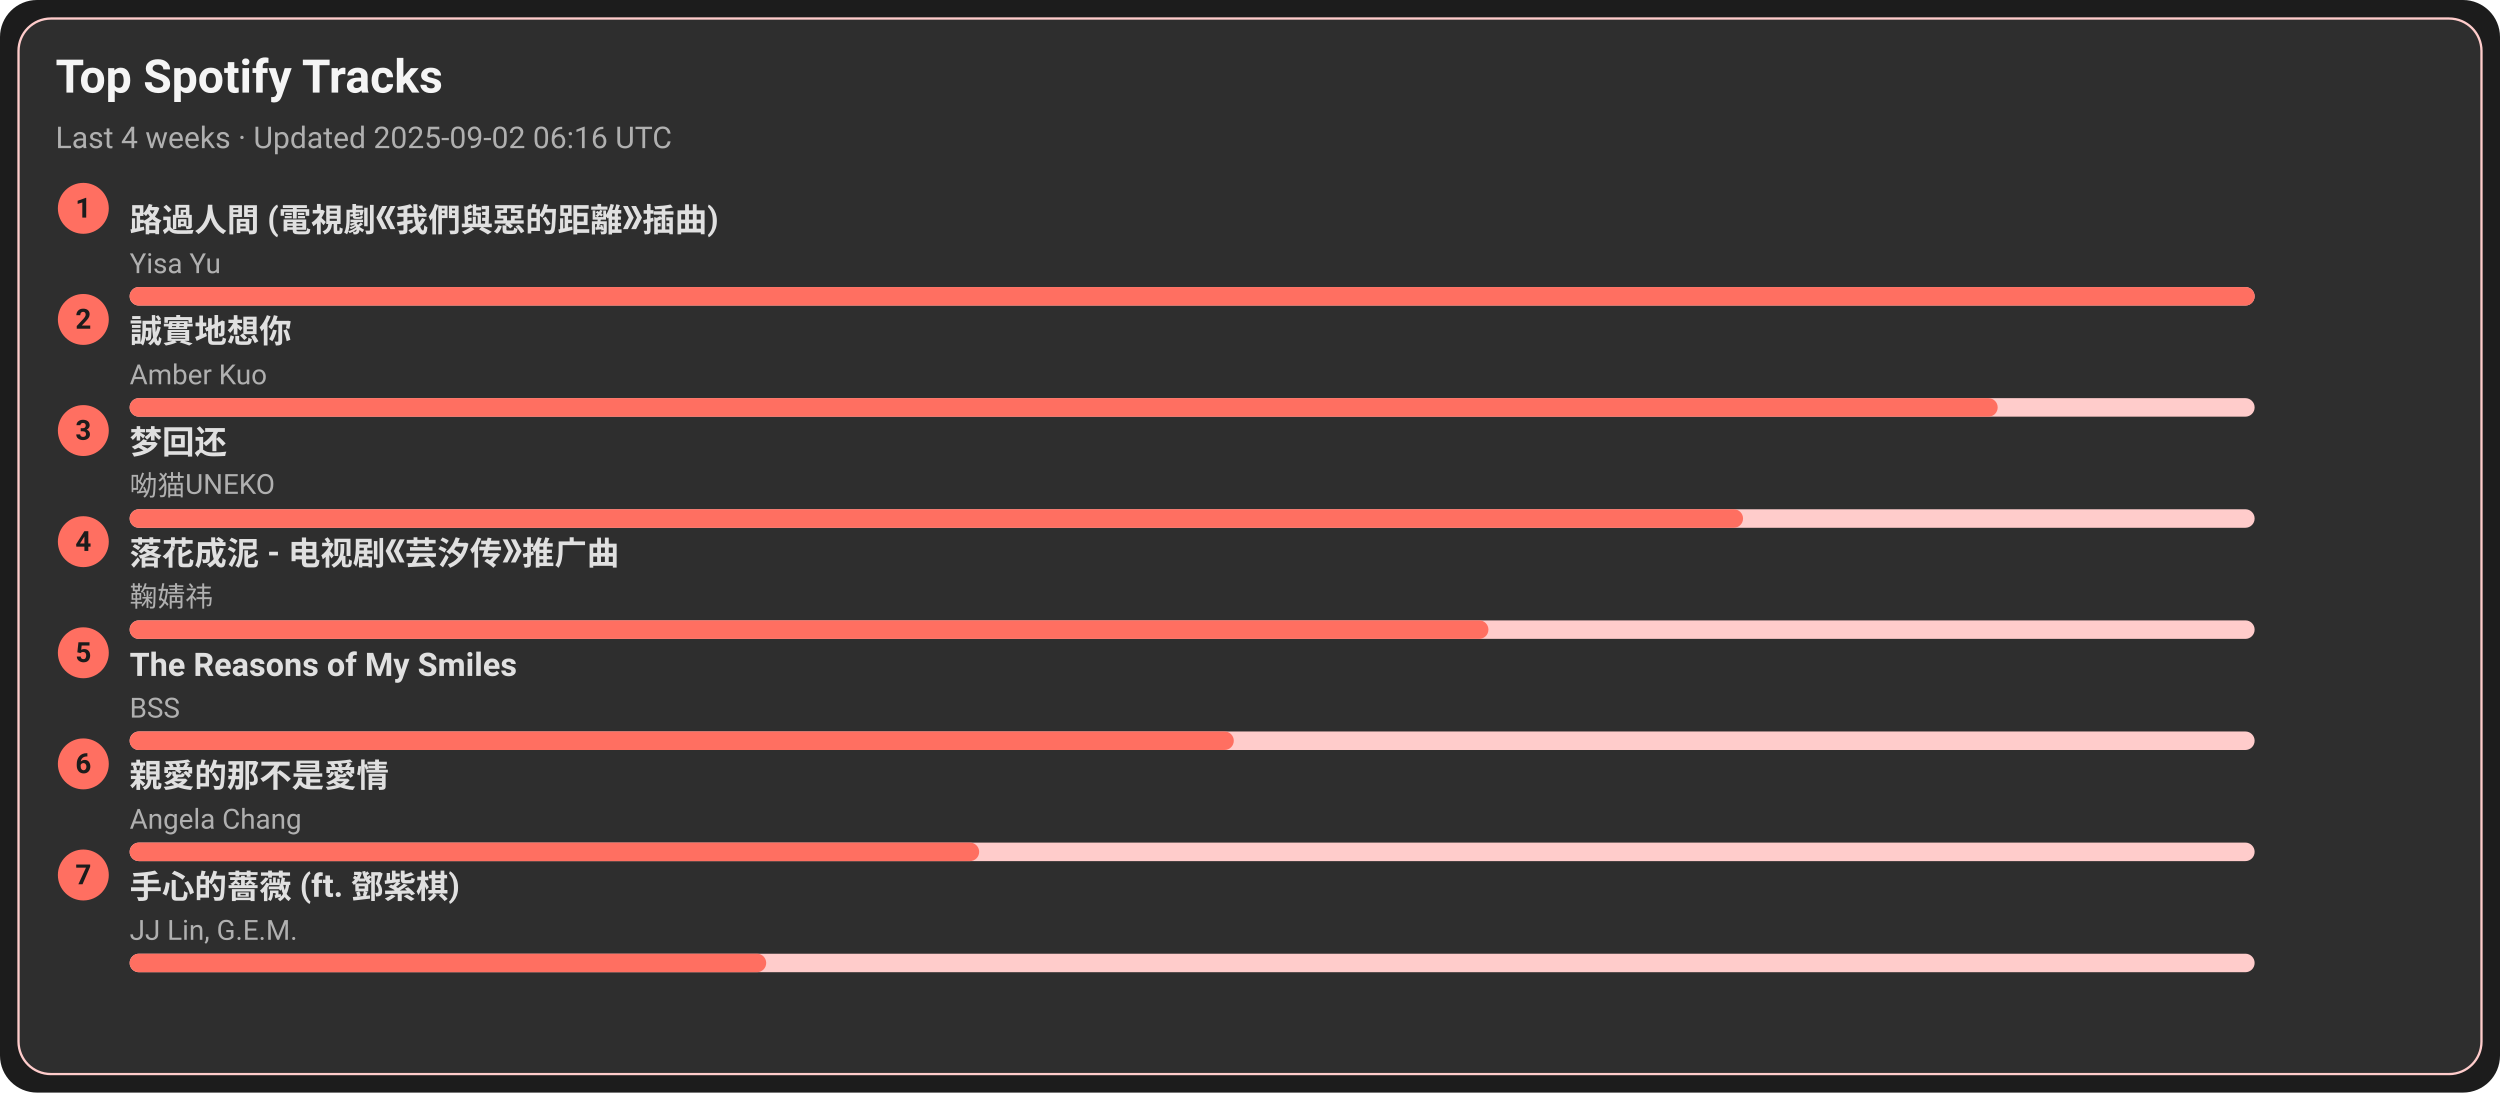
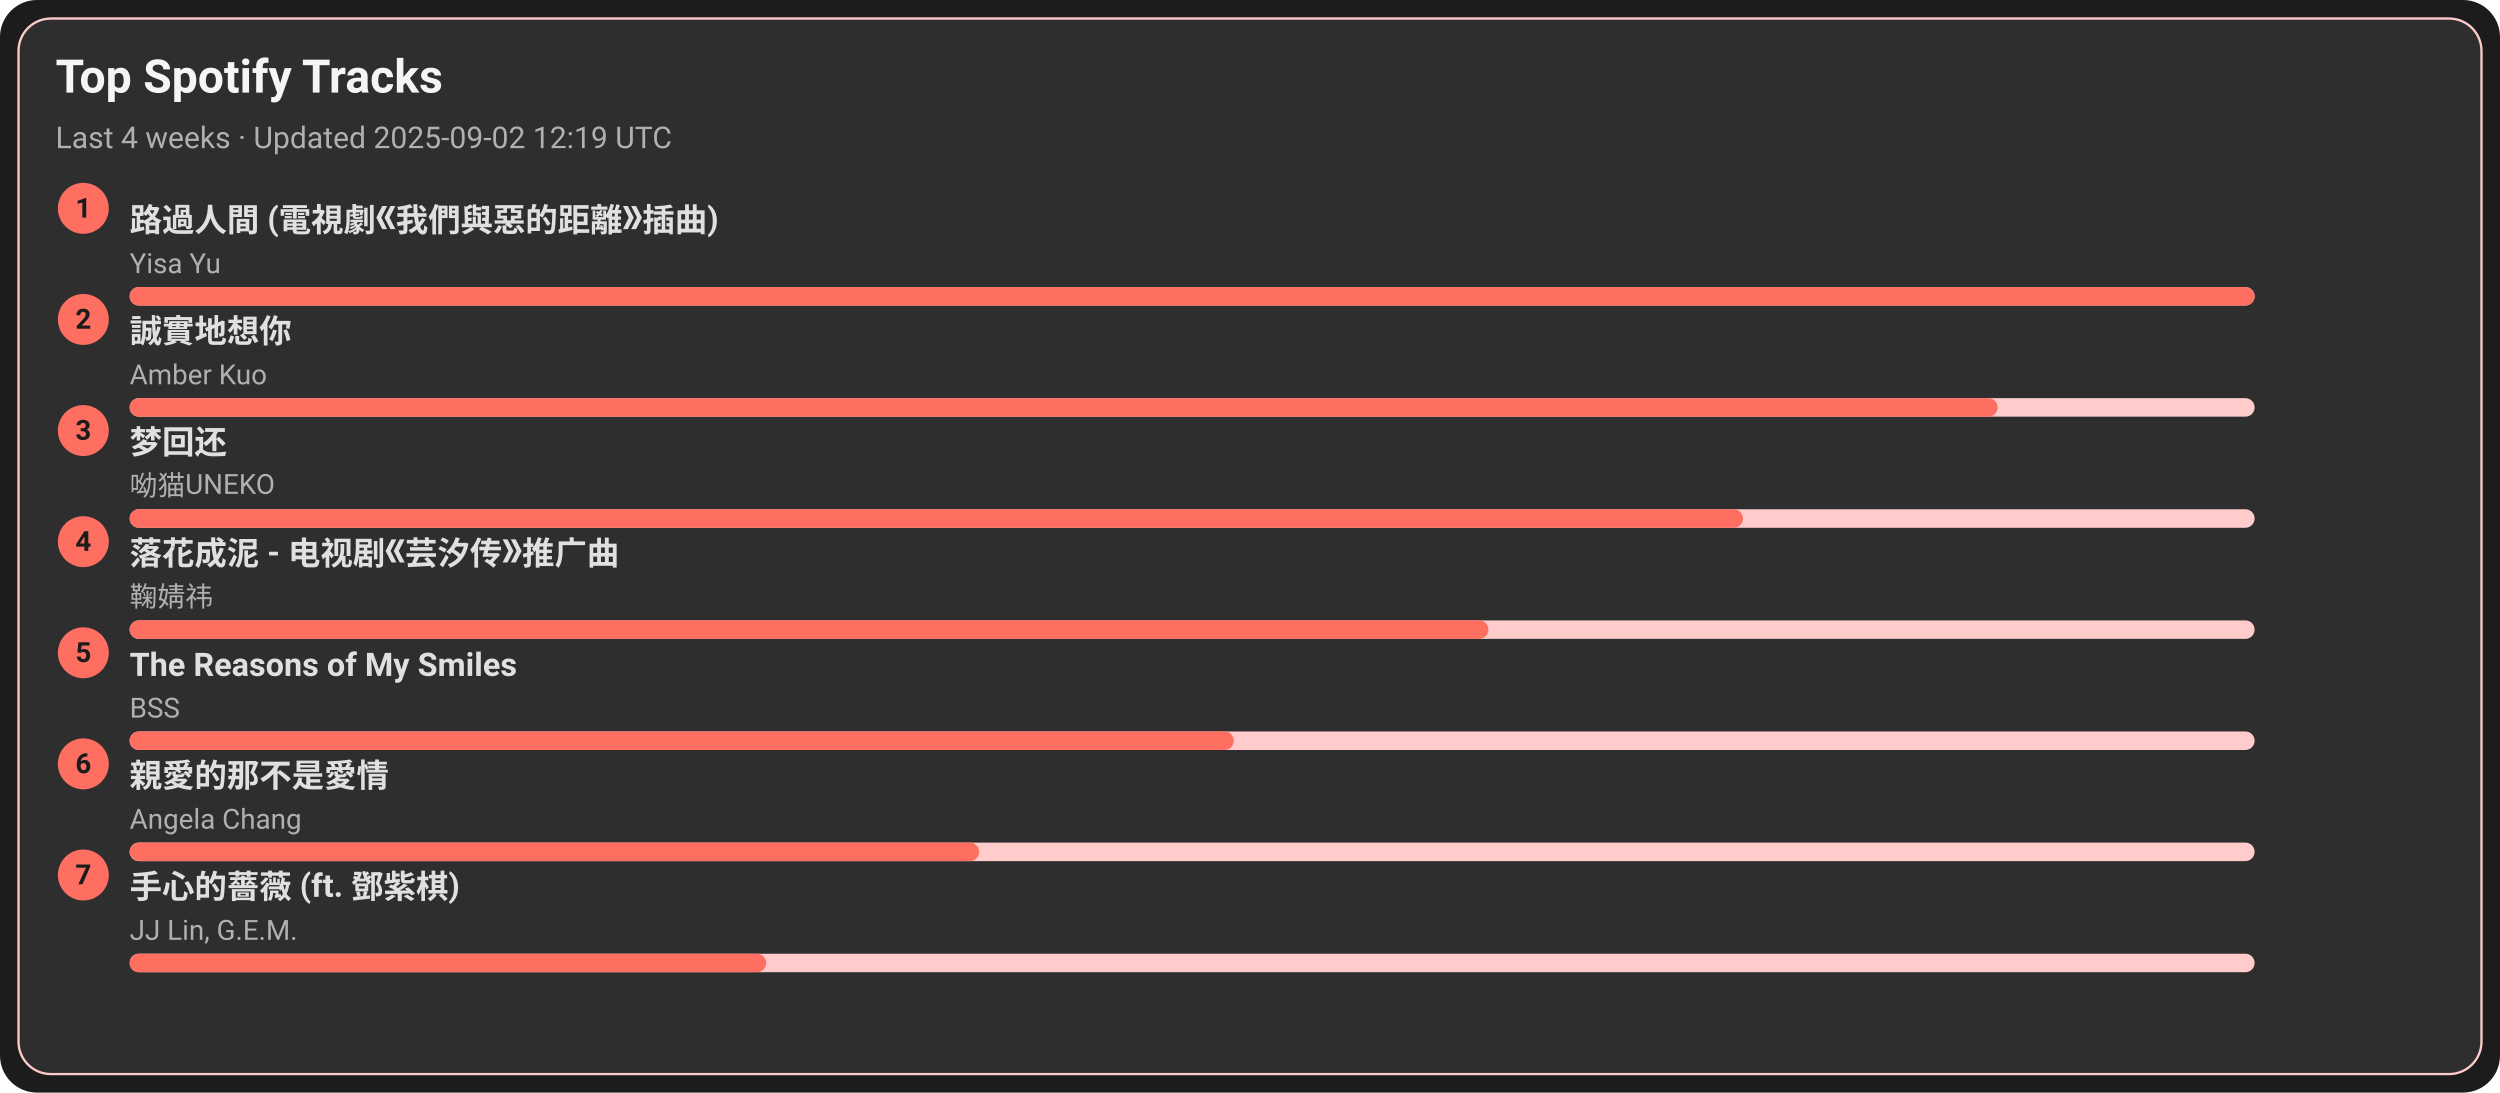
<svg xmlns="http://www.w3.org/2000/svg" width="1080" height="472" viewBox="0 0 1080 472">
  <style>text{font-family:-apple-system,BlinkMacSystemFont,Segoe UI,Roboto,Ubuntu,Helvetica Neue,Arial,Noto Sans,sans-serif}</style>
  <rect width="1080" height="472" rx="16" fill="#1c1c1c" />
  <rect x="8" y="8" width="1064" height="456" rx="14" fill="#2e2e2e" stroke="#ffcccb" />
  <text x="24" y="40" font-size="20" fill="#f5f5f5" font-weight="600">Top Spotify Tracks</text>
-   <text x="24" y="64" font-size="13" fill="#b0b0b0">Last 4 weeks · Updated 2025-09-02 06:16 UTC</text>
+   <text x="24" y="64" font-size="13" fill="#b0b0b0">Last 4 weeks · Updated 2025-09-02 12:19 UTC</text>
  <circle cx="36" cy="90" r="11" fill="#ff6f61" />
  <text x="36" y="94" text-anchor="middle" font-size="12" fill="#1c1c1c" font-weight="700">1</text>
  <a href="https://open.spotify.com/track/1ZSleGniKMWNrWvK5cGALO" target="_blank" rel="noopener noreferrer">
    <text x="56" y="100" font-size="14" fill="#e0e0e0" font-weight="600">路過人間 (電視劇《我們與惡的距離》插曲)</text>
  </a>
  <text x="56" y="118" font-size="12" fill="#b0b0b0">Yisa Yu</text>
  <rect x="56" y="124" width="918" height="8" rx="4" fill="#ffcccb" />
  <rect x="56" y="124" width="918" height="8" rx="4" fill="#ff6f61" />
  <circle cx="36" cy="138" r="11" fill="#ff6f61" />
  <text x="36" y="142" text-anchor="middle" font-size="12" fill="#1c1c1c" font-weight="700">2</text>
  <a href="https://open.spotify.com/track/1SPZzj8QzOwZoAGKXMGLGJ" target="_blank" rel="noopener noreferrer">
    <text x="56" y="148" font-size="14" fill="#e0e0e0" font-weight="600">誠實地想你</text>
  </a>
  <text x="56" y="166" font-size="12" fill="#b0b0b0">Amber Kuo</text>
  <rect x="56" y="172" width="918" height="8" rx="4" fill="#ffcccb" />
  <rect x="56" y="172" width="807" height="8" rx="4" fill="#ff6f61" />
  <circle cx="36" cy="186" r="11" fill="#ff6f61" />
  <text x="36" y="190" text-anchor="middle" font-size="12" fill="#1c1c1c" font-weight="700">3</text>
  <a href="https://open.spotify.com/track/6jTK3YxlFysC8g0Ye9tbPK" target="_blank" rel="noopener noreferrer">
    <text x="56" y="196" font-size="14" fill="#e0e0e0" font-weight="600">梦回还</text>
  </a>
  <text x="56" y="214" font-size="12" fill="#b0b0b0">呦猫UNEKO</text>
  <rect x="56" y="220" width="918" height="8" rx="4" fill="#ffcccb" />
  <rect x="56" y="220" width="697" height="8" rx="4" fill="#ff6f61" />
  <circle cx="36" cy="234" r="11" fill="#ff6f61" />
  <text x="36" y="238" text-anchor="middle" font-size="12" fill="#1c1c1c" font-weight="700">4</text>
  <a href="https://open.spotify.com/track/3kOZsJz3crGIWWHeoCNa0O" target="_blank" rel="noopener noreferrer">
    <text x="56" y="244" font-size="14" fill="#e0e0e0" font-weight="600">落花成泥 - 电视剧《芸汐传》推广曲</text>
  </a>
  <text x="56" y="262" font-size="12" fill="#b0b0b0">鞠婧祎</text>
  <rect x="56" y="268" width="918" height="8" rx="4" fill="#ffcccb" />
  <rect x="56" y="268" width="587" height="8" rx="4" fill="#ff6f61" />
  <circle cx="36" cy="282" r="11" fill="#ff6f61" />
  <text x="36" y="286" text-anchor="middle" font-size="12" fill="#1c1c1c" font-weight="700">5</text>
  <a href="https://open.spotify.com/track/1amowbJ9HHFFSFdg2ubM7G" target="_blank" rel="noopener noreferrer">
    <text x="56" y="292" font-size="14" fill="#e0e0e0" font-weight="600">The Reasons of My Smiles</text>
  </a>
  <text x="56" y="310" font-size="12" fill="#b0b0b0">BSS</text>
  <rect x="56" y="316" width="918" height="8" rx="4" fill="#ffcccb" />
  <rect x="56" y="316" width="477" height="8" rx="4" fill="#ff6f61" />
  <circle cx="36" cy="330" r="11" fill="#ff6f61" />
  <text x="36" y="334" text-anchor="middle" font-size="12" fill="#1c1c1c" font-weight="700">6</text>
  <a href="https://open.spotify.com/track/1MAv2SJPGVVDHyFlhflmYR" target="_blank" rel="noopener noreferrer">
    <text x="56" y="340" font-size="14" fill="#e0e0e0" font-weight="600">親愛的那不是愛情</text>
  </a>
  <text x="56" y="358" font-size="12" fill="#b0b0b0">Angela Chang</text>
  <rect x="56" y="364" width="918" height="8" rx="4" fill="#ffcccb" />
  <rect x="56" y="364" width="367" height="8" rx="4" fill="#ff6f61" />
  <circle cx="36" cy="378" r="11" fill="#ff6f61" />
  <text x="36" y="382" text-anchor="middle" font-size="12" fill="#1c1c1c" font-weight="700">7</text>
  <a href="https://open.spotify.com/track/0w0u6SaUF3mtxMX0Dohnud" target="_blank" rel="noopener noreferrer">
    <text x="56" y="388" font-size="14" fill="#e0e0e0" font-weight="600">手心的薔薇 (ft. 鄧紫棋)</text>
  </a>
  <text x="56" y="406" font-size="12" fill="#b0b0b0">JJ Lin, G.E.M.</text>
  <rect x="56" y="412" width="918" height="8" rx="4" fill="#ffcccb" />
  <rect x="56" y="412" width="275" height="8" rx="4" fill="#ff6f61" />
</svg>
